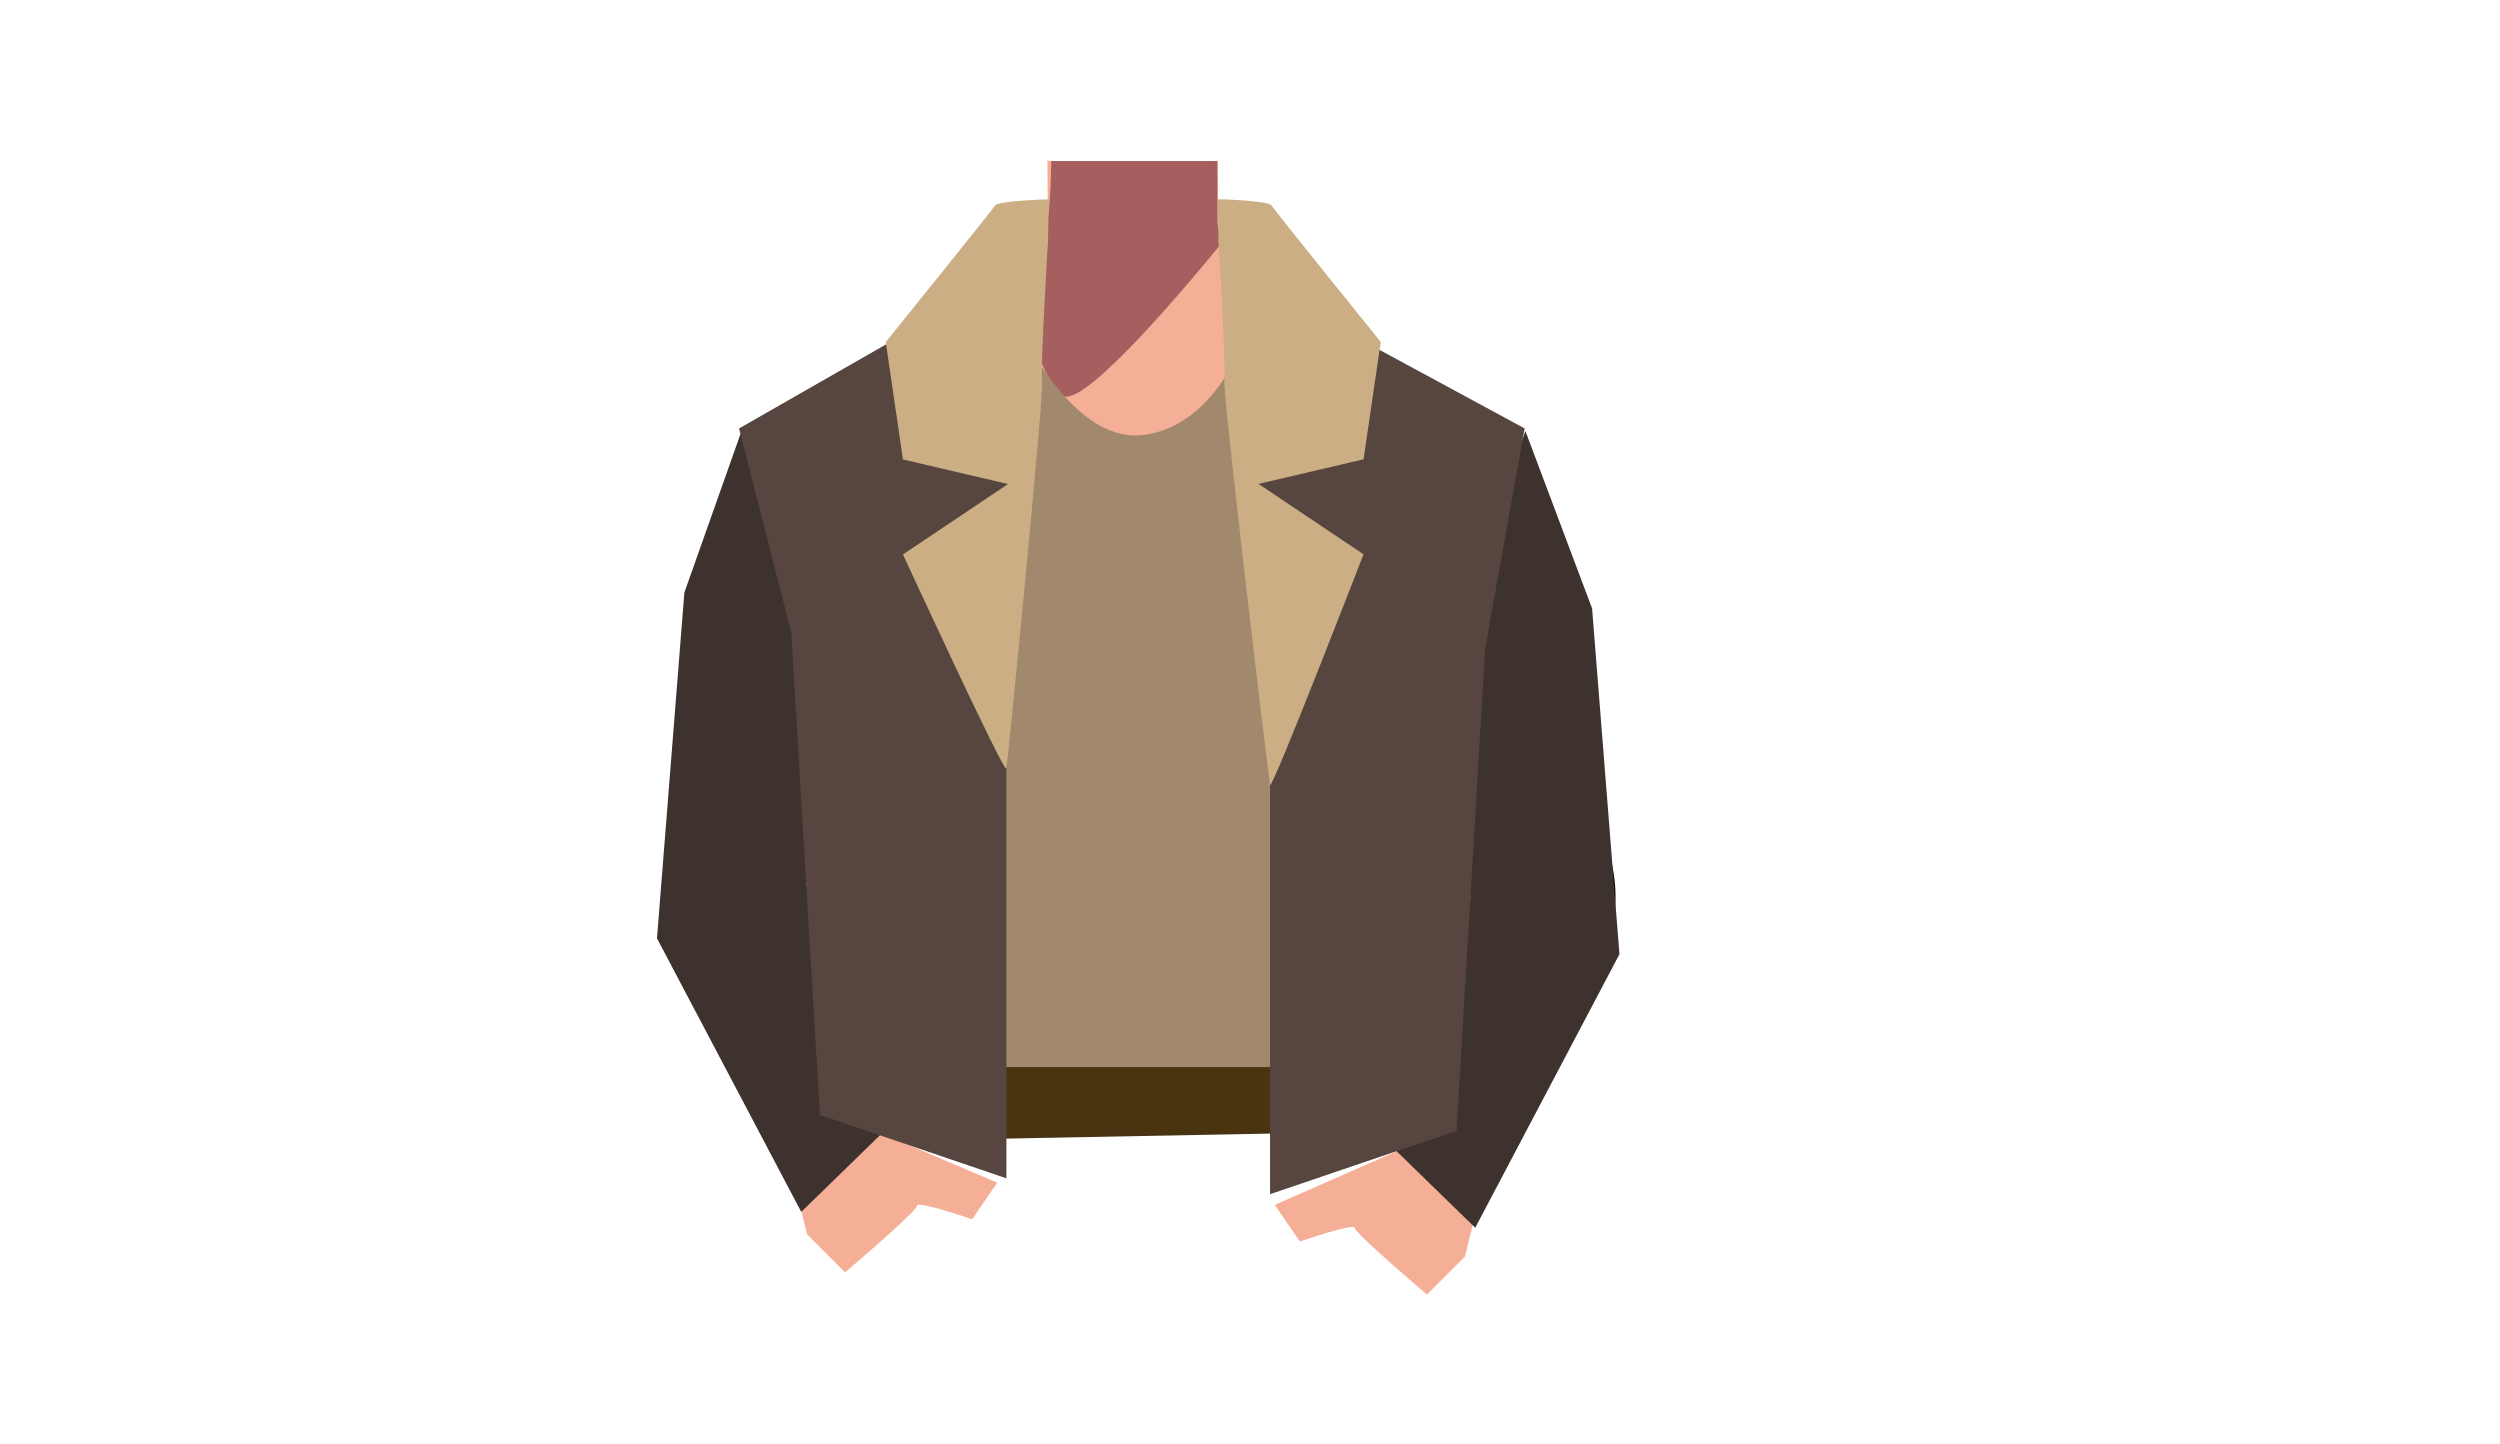
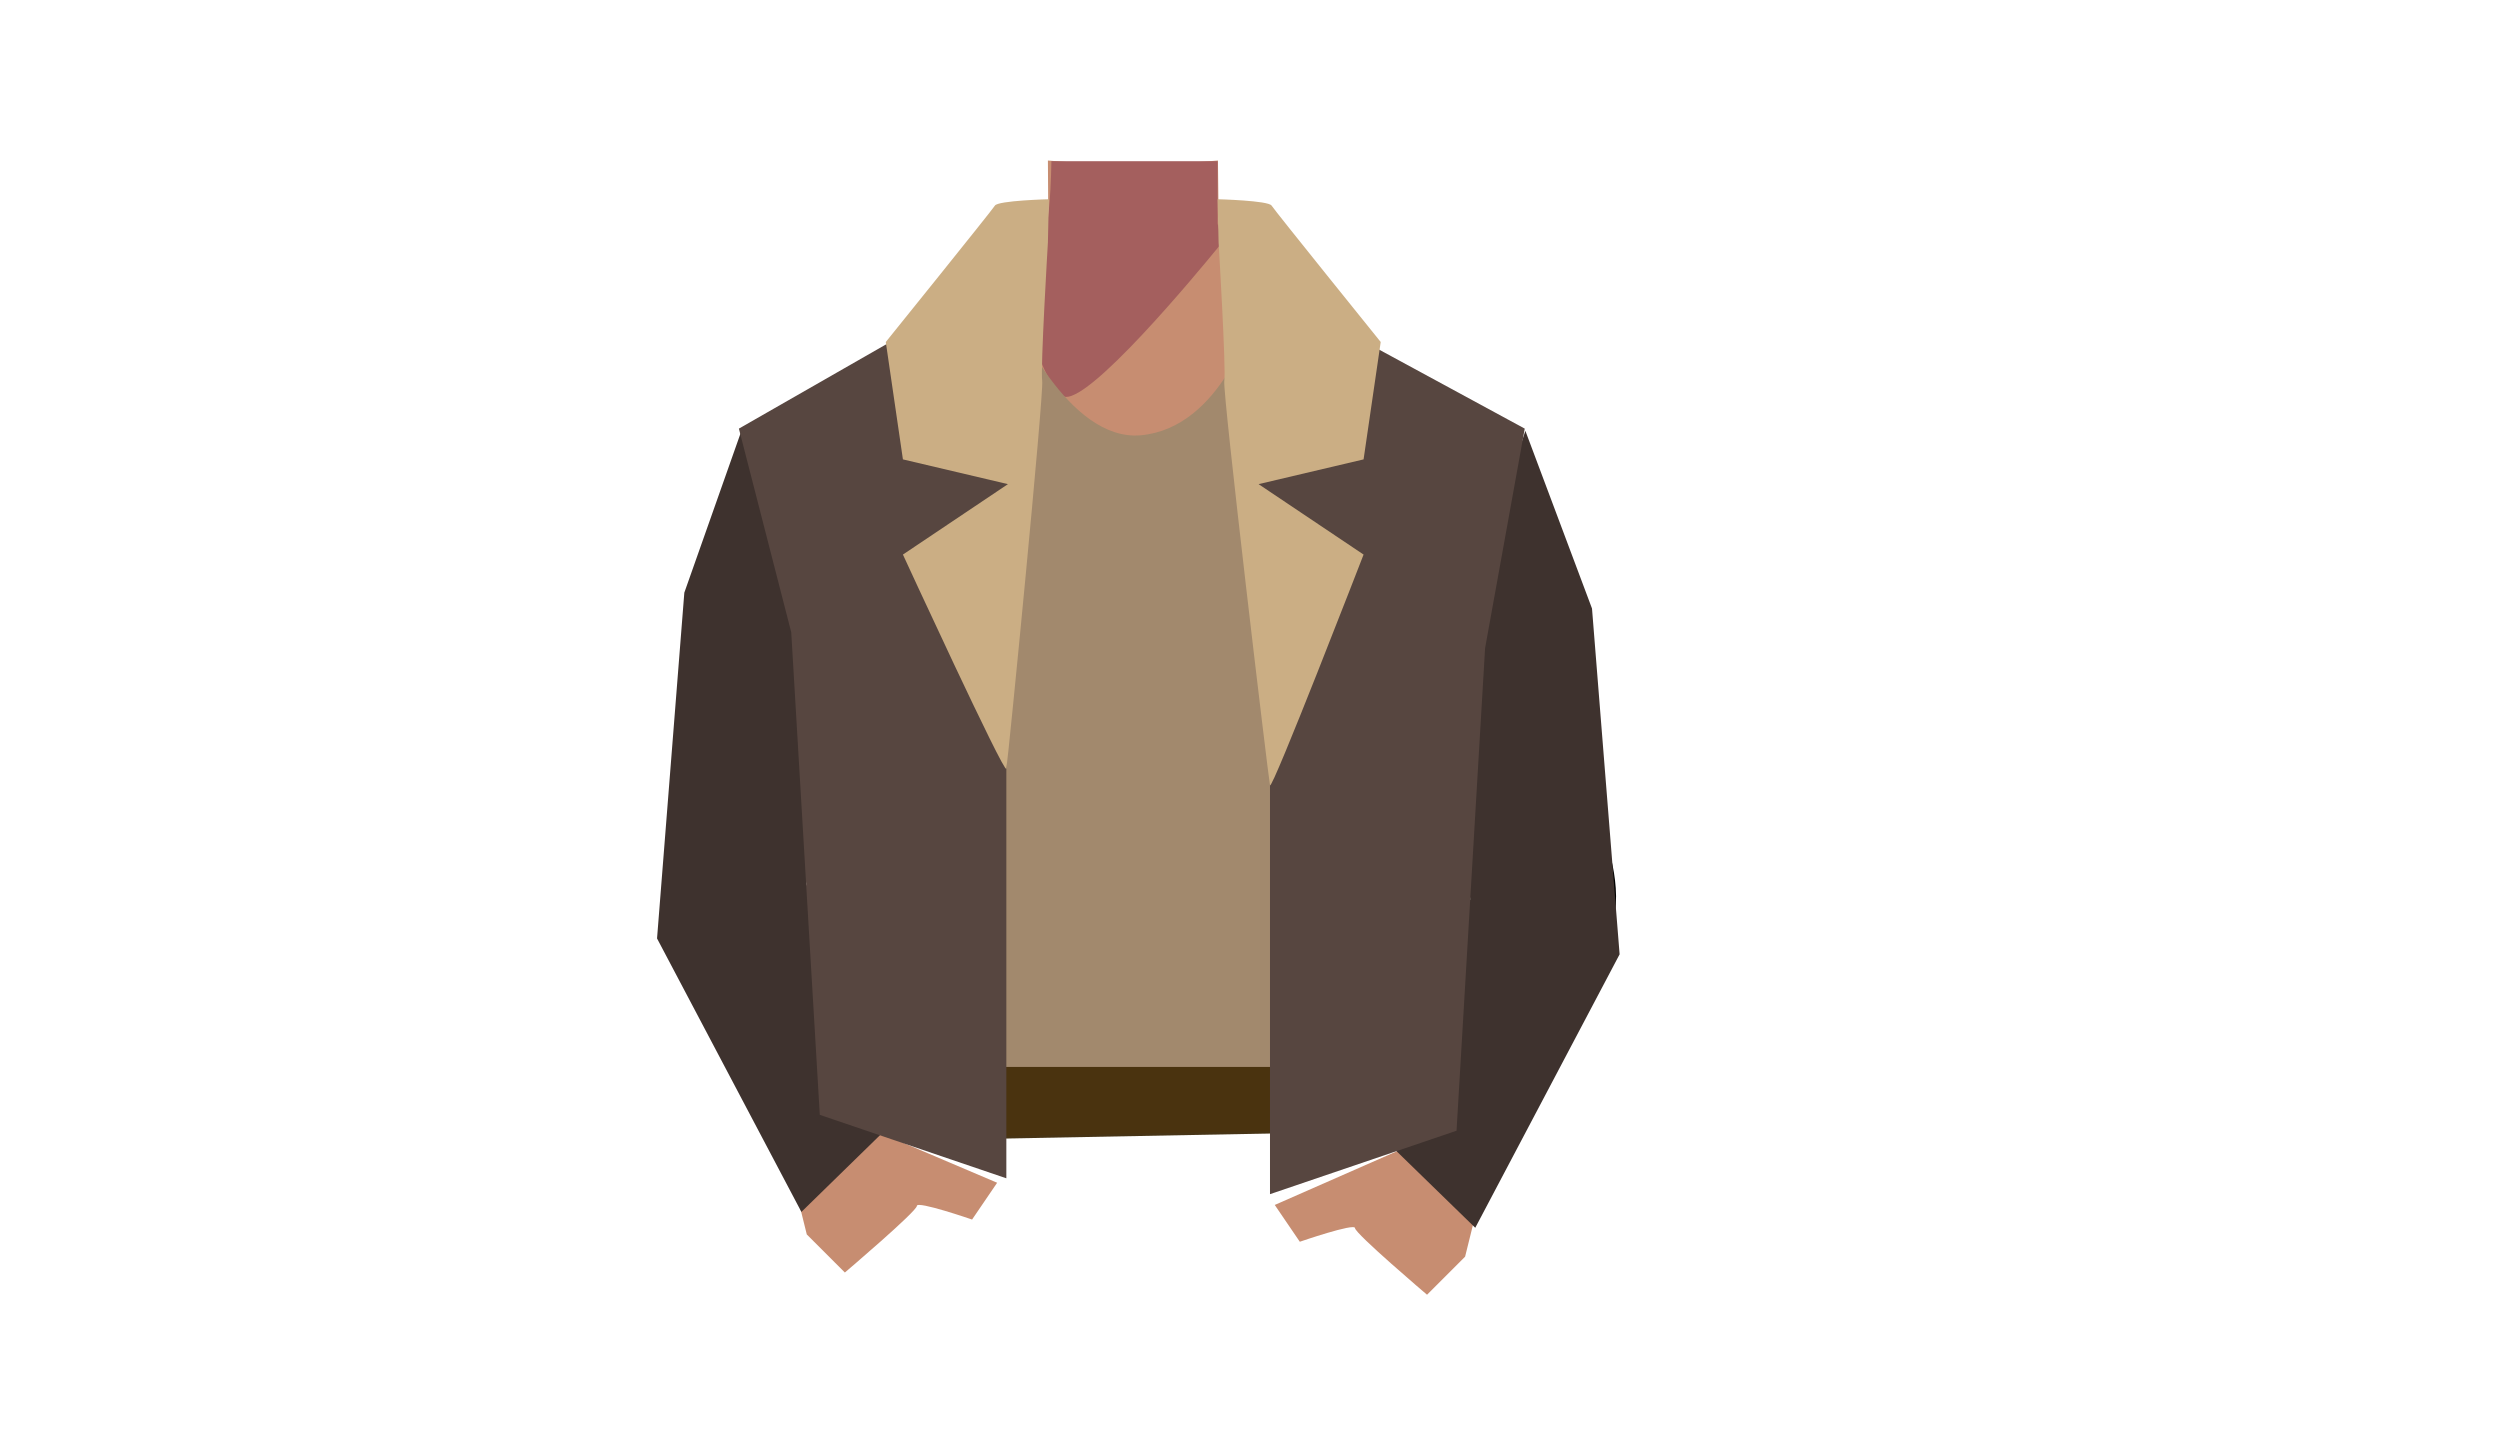
- <svg xmlns="http://www.w3.org/2000/svg" viewBox="0 0 788 455">
-   <defs>
-     <style>.cls-1{fill:#f6af97;}.cls-2{fill:#a45f5e;}.cls-3,.cls-5{fill:none;}.cls-4{fill:#473415;}.cls-5{stroke:#000;stroke-miterlimit:10;stroke-width:3px;}.cls-6{fill:#a2896d;}.cls-7{fill:#4a330f;}.cls-8{fill:#3e322e;}.cls-9{fill:#574640;}.cls-10{fill:#cbae84;}</style>
-   </defs>
-   <g id="Calque_5" data-name="Calque 5">
-     <path class="cls-1" d="M372.38,229.79c10.75,7,22.27,34.86,34.77,37.73,4.44,1,13.35-5.24,15.8-9.08,8.91-14,4.6-53.24,17.19-64,10.65-9.12,36.25-3.9,36.85-42.29.37-23.34-25-29.67-31.64-32-1.09-.38-8-2.66-9-3.17L399.77,93.85A28.46,28.46,0,0,1,384,68.72l-.23-18.06-27,2.07-26.62-2.07.11,15.73a31.55,31.55,0,0,1-17.54,28.5L272.56,114.8s-35.4,10.74-35,37.34c.61,38.39,26.21,33.17,36.86,42.29,12.59,10.77,8.28,50,17.19,64,2.45,3.84,11.36,10.1,15.8,9.08,12.5-2.87,23.52-31.57,34.77-37.73C348.81,226.17,366.06,225.67,372.38,229.79Z" />
-     <path class="cls-2" d="M385.13,76.57l-1,1.19c-6.3,7.74-41.66,50.63-49,47.06-2.2-1.06-4.53-5.13-6.69-10.15h0c-4.47-10.43-8.15-24.94-8.15-24.94a18.08,18.08,0,0,0,1.76-1.88l.05-.06a38.48,38.48,0,0,0,7.77-16.56c0-.2.09-.4.12-.61a0,0,0,0,0,0,0c.19-1,.37-2.18.51-3.45v0c.51-4.45.76-10.3.86-16.33v-.1h52.38l0,5.24v.39l0,6.49v1.53l0,6,.12.56v0l.17.85.93,4.57h0Z" />
-     <path class="cls-3" d="M426.92,314.65c-.88-4-5.67-25.28-5.62-33.83.06-9.17,4-27.71,1.81-36.66-9.77-39.58-123.54-39.65-133.33,0-2.21,9,1.75,27.49,1.81,36.66.05,8.55-4.74,29.81-5.62,33.83C274.94,365,356.32,388,356.32,388S438,365,426.92,314.65Z" />
-     <polygon class="cls-4" points="277.88 359.62 279.38 337.12 434.38 337.12 436.38 356.62 277.88 359.62" />
-     <path class="cls-5" d="M424.35,150c-6.44,26.92,7.47,55.88,7.47,55.88s20.6,58.76,27.16,78.45c3.09,9.28,9.2,28.74,32.57,21.68h0c19.27-5.83,16.89-25.38,14.81-34.54-4.24-18.64-16.75-55.5-17.69-74.38-.7-14.06,3.7-36-10.8-55.26,0,0-10.14-17.07-29.89-13.54l-.78.14A28.69,28.69,0,0,0,424.35,150Z" />
-     <path class="cls-6" d="M394.89,100.09s53.83,19,70.12,28.69c28.64,17-18,75-18,75l-10.27,65,5,67.19-7.7,11.78-153.26.79-8.3-11.88.6-64.78s-5.28-50.71-15.89-63c-23.82-27.62-1.24-86.22-1.24-86.22L319.71,100s16.9,39.32,39.91,37.17C385.33,134.77,394.89,100.09,394.89,100.09Z" />
-     <polygon class="cls-7" points="277.79 358.84 279.29 336.34 434.29 336.34 436.29 355.84 277.79 358.84" />
-     <path class="cls-1" d="M401.8,379.78l39.77-17.5,22.77,23.28-2.57,10.49-12,12s-22.7-19.28-22.7-21-17.35,4.28-17.35,4.28Z" />
-     <path class="cls-1" d="M314.34,372.78l-38.76-16.5L251.8,378.56l2.57,10.49,12,12s22.7-19.28,22.7-21,17.35,4.28,17.35,4.28Z" />
-     <polygon class="cls-8" points="480.8 135.84 501.83 191.79 510.45 300.76 464.99 386.99 435.2 357.99 463.42 283.51 457.93 205.12 480.8 135.84" />
-     <polygon class="cls-9" points="392.08 87.14 400.31 207.47 400.31 376.41 459.11 356.42 468.12 204.34 480.58 135.05 392.08 87.14" />
-     <polygon class="cls-8" points="429.78 115.37 419.7 136.14 407.36 134.29 396.67 152.59 392.14 87.61 412.71 107.76 429.78 115.37" />
-     <polygon class="cls-8" points="233.74 135.84 215.71 186.79 207.08 295.76 252.55 381.99 282.34 352.99 254.12 278.51 259.61 200.12 233.74 135.84" />
-     <polygon class="cls-9" points="325.45 82.14 317.22 202.47 317.22 371.41 258.43 351.42 249.41 199.34 232.95 135.05 325.45 82.14" />
-     <path class="cls-10" d="M384.09,76.36l-.3-13.58s16,.4,17,2,34.42,43,34.42,43l-5.42,37-33.11,7.75,33.11,22.19s-29,74.85-29.47,72.68-15-123.79-14.41-127.36S384.09,76.36,384.09,76.36Z" />
-     <path class="cls-10" d="M330.31,76.4l.3-13.58s-16,.4-17,2-34.42,43-34.42,43l5.42,37,33.11,7.75-33.11,22.19s32.13,69.69,32.6,67.51,11.9-118.62,11.28-122.19S330.31,76.4,330.31,76.4Z" />
+ <svg xmlns="http://www.w3.org/2000/svg" version="1.1" id="Calque_1" x="0px" y="0px" viewBox="0 0 788 455" style="enable-background:new 0 0 788 455;" xml:space="preserve">
+   <style type="text/css">
+ 	.st0{fill:#C78D71;}
+ 	.st1{fill:#A45F5E;}
+ 	.st2{fill:none;}
+ 	.st3{fill:#473415;}
+ 	.st4{fill:none;stroke:#000000;stroke-width:3;stroke-miterlimit:10;}
+ 	.st5{fill:#A2896D;}
+ 	.st6{fill:#4A330F;}
+ 	.st7{fill:#3E322E;}
+ 	.st8{fill:#574640;}
+ 	.st9{fill:#CBAE84;}
+ </style>
+   <g id="Calque_5">
+     <path class="st0" d="M372.4,229.8c10.8,7,22.3,34.9,34.8,37.7c4.4,1,13.4-5.2,15.8-9.1c8.9-14,4.6-53.2,17.2-64   c10.6-9.1,36.2-3.9,36.9-42.3c0.4-23.3-25-29.7-31.6-32c-1.1-0.4-8-2.7-9-3.2l-36.6-23.1c-9.6-4.8-15.6-14.5-15.8-25.1l-0.2-18.1   l-27,2.1l-26.6-2.1l0.1,15.7c0.1,12.1-6.7,23.1-17.5,28.5l-40.2,19.9c0,0-35.4,10.7-35,37.3c0.6,38.4,26.2,33.2,36.9,42.3   c12.6,10.8,8.3,50,17.2,64c2.5,3.8,11.4,10.1,15.8,9.1c12.5-2.9,23.5-31.6,34.8-37.7C348.8,226.2,366.1,225.7,372.4,229.8z" />
+     <path class="st1" d="M385.1,76.6l-1,1.2c-6.3,7.7-41.7,50.6-49,47.1c-2.2-1.1-4.5-5.1-6.7-10.2l0,0c-4.5-10.4-8.1-24.9-8.1-24.9   c0.6-0.6,1.2-1.2,1.8-1.9l0-0.1c3.9-4.8,6.5-10.5,7.8-16.6c0-0.2,0.1-0.4,0.1-0.6l0,0c0.2-1,0.4-2.2,0.5-3.4l0,0   c0.5-4.5,0.8-10.3,0.9-16.3v-0.1h52.4V56v0.4v6.5v1.5v6l0.1,0.6l0,0l0.2,0.8l0.9,4.6l0,0L385.1,76.6z" />
+     <path class="st2" d="M426.9,314.6c-0.9-4-5.7-25.3-5.6-33.8c0.1-9.2,4-27.7,1.8-36.7c-9.8-39.6-123.5-39.6-133.3,0   c-2.2,9,1.8,27.5,1.8,36.7c0,8.5-4.7,29.8-5.6,33.8c-11,50.3,70.3,73.3,70.3,73.3S438,365,426.9,314.6z" />
+     <polygon class="st3" points="277.9,359.6 279.4,337.1 434.4,337.1 436.4,356.6  " />
+     <path class="st4" d="M424.4,150c-6.4,26.9,7.5,55.9,7.5,55.9s20.6,58.8,27.2,78.5c3.1,9.3,9.2,28.7,32.6,21.7l0,0   c19.3-5.8,16.9-25.4,14.8-34.5c-4.2-18.6-16.8-55.5-17.7-74.4c-0.7-14.1,3.7-36-10.8-55.3c0,0-10.1-17.1-29.9-13.5l-0.8,0.1   C436,130.4,427,138.9,424.4,150z" />
+     <path class="st5" d="M394.9,100.1c0,0,53.8,19,70.1,28.7c28.6,17-18,75-18,75l-10.3,65l5,67.2l-7.7,11.8l-153.3,0.8l-8.3-11.9   l0.6-64.8c0,0-5.3-50.7-15.9-63c-23.8-27.6-1.2-86.2-1.2-86.2l63.8-22.7c0,0,16.9,39.3,39.9,37.2   C385.3,134.8,394.9,100.1,394.9,100.1z" />
+     <polygon class="st6" points="277.8,358.8 279.3,336.3 434.3,336.3 436.3,355.8  " />
+     <path class="st0" d="M401.8,379.8l39.8-17.5l22.8,23.3l-2.6,10.5l-12,12c0,0-22.7-19.3-22.7-21s-17.4,4.3-17.4,4.3L401.8,379.8z" />
+     <path class="st0" d="M314.3,372.8l-38.8-16.5l-23.8,22.3l2.6,10.5l12,12c0,0,22.7-19.3,22.7-21s17.4,4.3,17.4,4.3L314.3,372.8z" />
+     <polygon class="st7" points="480.8,135.8 501.8,191.8 510.5,300.8 465,387 435.2,358 463.4,283.5 457.9,205.1  " />
+     <polygon class="st8" points="392.1,87.1 400.3,207.5 400.3,376.4 459.1,356.4 468.1,204.3 480.6,135.1  " />
+     <polygon class="st7" points="429.8,115.4 419.7,136.1 407.4,134.3 396.7,152.6 392.1,87.6 412.7,107.8  " />
+     <polygon class="st7" points="233.7,135.8 215.7,186.8 207.1,295.8 252.6,382 282.3,353 254.1,278.5 259.6,200.1  " />
+     <polygon class="st8" points="325.5,82.1 317.2,202.5 317.2,371.4 258.4,351.4 249.4,199.3 232.9,135.1  " />
+     <path class="st9" d="M384.1,76.4l-0.3-13.6c0,0,16,0.4,17,2s34.4,43,34.4,43l-5.4,37l-33.1,7.8l33.1,22.2c0,0-29,74.9-29.5,72.7   s-15-123.8-14.4-127.4S384.1,76.4,384.1,76.4z" />
+     <path class="st9" d="M330.3,76.4l0.3-13.6c0,0-16,0.4-17,2s-34.4,43-34.4,43l5.4,37l33.1,7.8l-33.1,22.2c0,0,32.1,69.7,32.6,67.5   s11.9-118.6,11.3-122.2S330.3,76.4,330.3,76.4z" />
  </g>
</svg>
